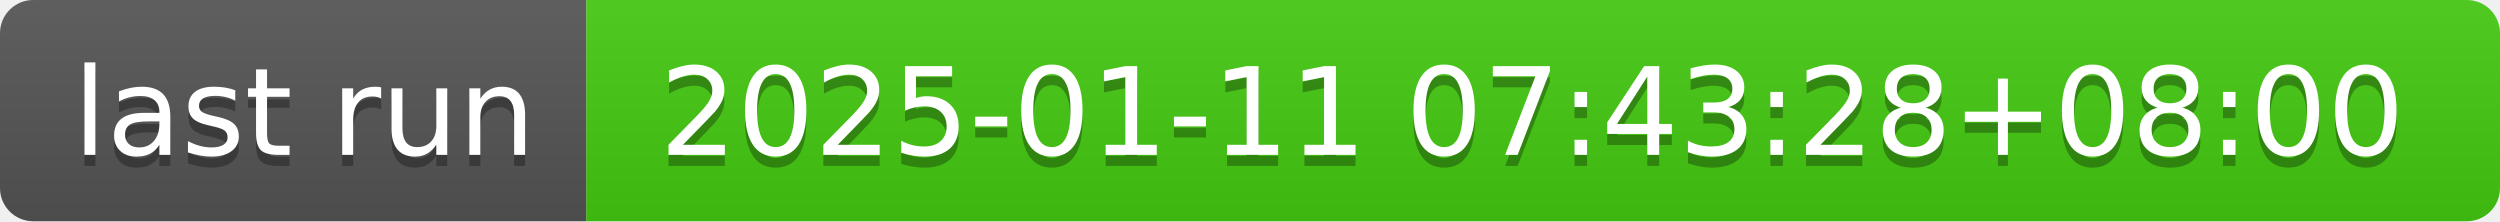
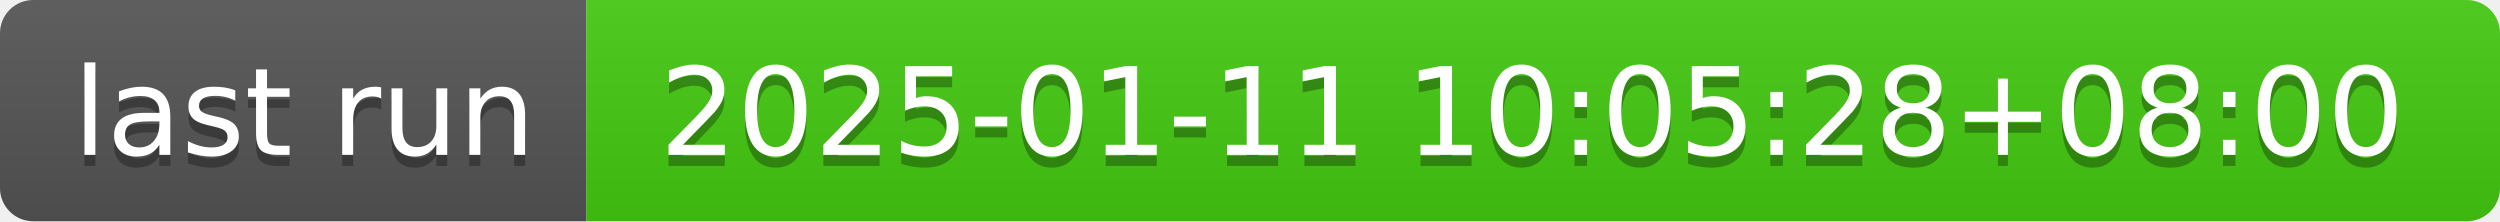
- <svg xmlns="http://www.w3.org/2000/svg" width="226" height="20" role="img" aria-label="last run: 2025-01-11 07:43:28+08:00">
+ <svg xmlns="http://www.w3.org/2000/svg" width="226" height="20" role="img" aria-label="last run: 2025-01-11 10:05:28+08:00">
  <linearGradient id="s" x2="0" y2="100%">
    <stop offset="0" stop-color="#bbb" stop-opacity=".1" />
    <stop offset="1" stop-opacity=".1" />
  </linearGradient>
  <clipPath id="r">
    <rect width="226" height="20" rx="3" fill="#fff" />
  </clipPath>
  <g clip-path="url(#r)">
    <rect width="53" height="20" fill="#555" />
    <rect x="53" width="173" height="20" fill="#4c1" />
    <rect width="226" height="20" fill="url(#s)" />
  </g>
  <g fill="#fff" text-anchor="middle" font-family="Verdana,Geneva,DejaVu Sans,sans-serif" text-rendering="geometricPrecision" font-size="110">
    <text aria-hidden="true" x="275" y="150" fill="#010101" fill-opacity=".3" transform="scale(.1)" textLength="430">last run</text>
    <text x="275" y="140" transform="scale(.1)" fill="#fff" textLength="430">last run</text>
-     <text aria-hidden="true" x="1385" y="150" fill="#010101" fill-opacity=".3" transform="scale(.1)" textLength="1630">2025-01-11 07:43:28+08:00</text>
-     <text x="1385" y="140" transform="scale(.1)" fill="#fff" textLength="1630">2025-01-11 07:43:28+08:00</text>
+     <text aria-hidden="true" x="1385" y="150" fill="#010101" fill-opacity=".3" transform="scale(.1)" textLength="1630">2025-01-11 10:05:28+08:00</text>
+     <text x="1385" y="140" transform="scale(.1)" fill="#fff" textLength="1630">2025-01-11 10:05:28+08:00</text>
  </g>
</svg>
